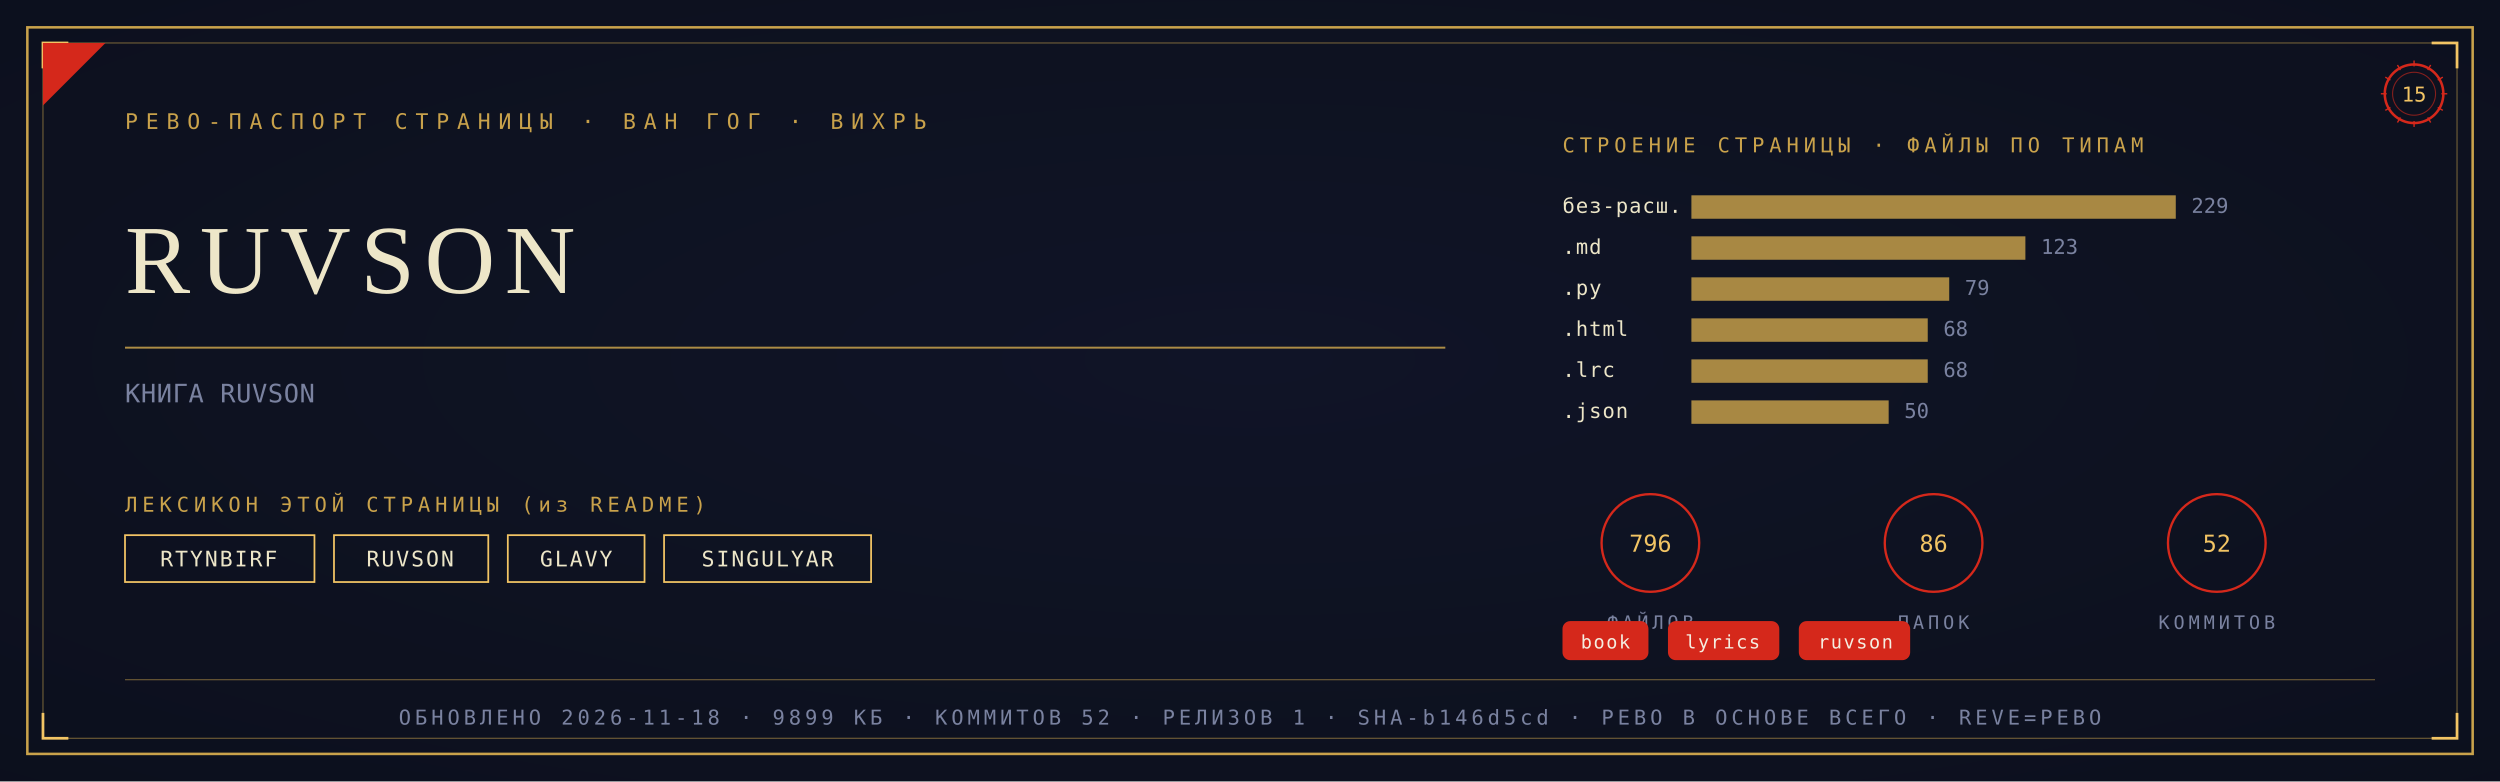
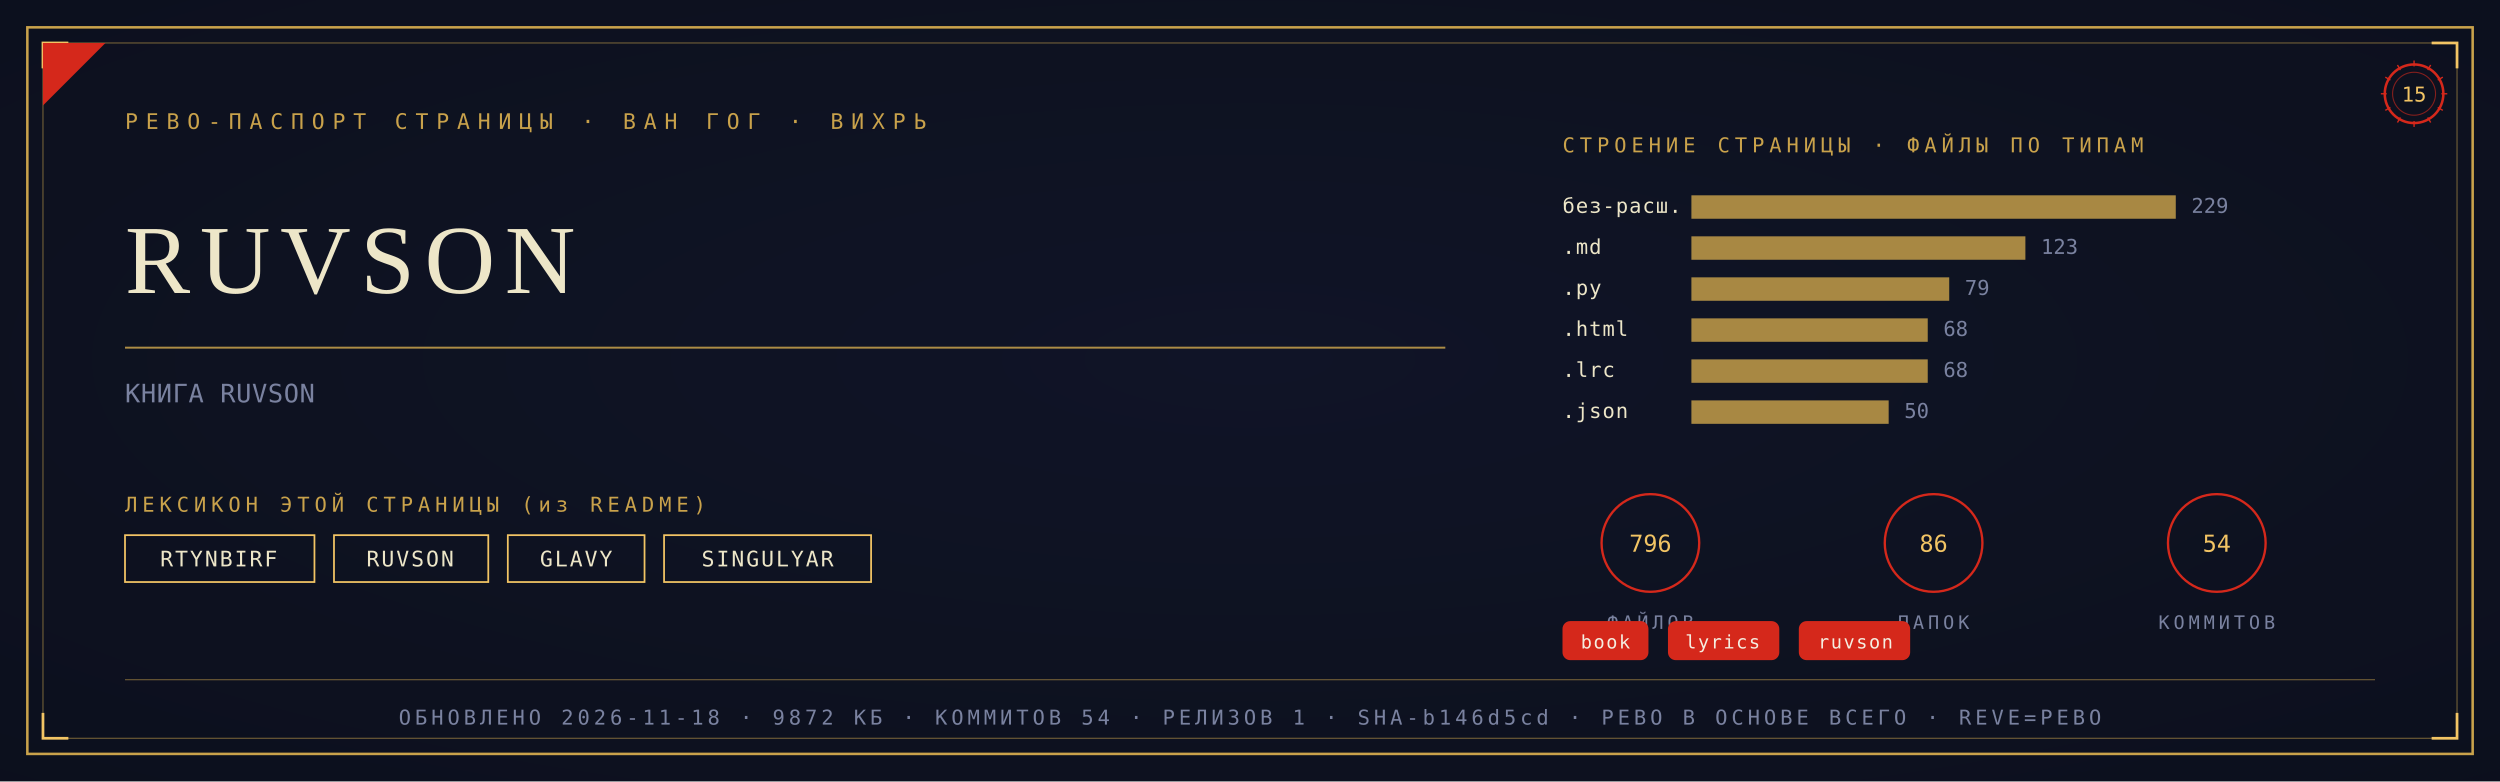
<svg xmlns="http://www.w3.org/2000/svg" viewBox="0 0 1280 400" width="1280" height="400">
  <defs>
    <radialGradient id="rp15" cx="0.5" cy="0.46" r="1.05">
      <stop offset="0" stop-color="#101528" />
      <stop offset="1" stop-color="#0A0D18" />
    </radialGradient>
  </defs>
  <rect width="1280" height="400" fill="#0A0D18" />
  <rect width="1280" height="400" fill="url(#rp15)" opacity="0.92" />
  <rect x="14" y="14" width="1252" height="372" fill="none" stroke="#C9A24B" stroke-width="1.3" />
  <rect x="22" y="22" width="1236" height="356" fill="none" stroke="#C9A24B" stroke-width="0.55" opacity="0.55" />
  <path d="M 22 35 L 22 22 L 35 22" fill="none" stroke="#F2C464" stroke-width="1.4" />
  <path d="M 1258 35 L 1258 22 L 1245 22" fill="none" stroke="#F2C464" stroke-width="1.4" />
  <path d="M 22 365 L 22 378 L 35 378" fill="none" stroke="#F2C464" stroke-width="1.4" />
  <path d="M 1258 365 L 1258 378 L 1245 378" fill="none" stroke="#F2C464" stroke-width="1.4" />
  <path d="M 22 54 L 22 22 L 54 22 Z" fill="#D5281B" />
  <text x="64" y="66" font-family="'Cascadia Mono', ui-monospace, Consolas, monospace" font-size="11" fill="#C9A24B" letter-spacing="4">РЕВО-ПАСПОРТ СТРАНИЦЫ · ВАН ГОГ · ВИХРЬ</text>
  <g transform="translate(1236,48)">
    <circle r="15" fill="none" stroke="#D5281B" stroke-width="1.3" />
    <circle r="11" fill="none" stroke="#D5281B" stroke-width="0.55" opacity="0.6" />
    <text y="4" text-anchor="middle" font-family="'Cascadia Mono', ui-monospace, Consolas, monospace" font-size="10.5" fill="#F2C464">15</text>
    <g stroke="#D5281B" stroke-width="0.7">
      <line x1="0" y1="-17" x2="0" y2="-14" transform="rotate(0)" />
      <line x1="0" y1="-17" x2="0" y2="-14" transform="rotate(30)" />
      <line x1="0" y1="-17" x2="0" y2="-14" transform="rotate(60)" />
      <line x1="0" y1="-17" x2="0" y2="-14" transform="rotate(90)" />
      <line x1="0" y1="-17" x2="0" y2="-14" transform="rotate(120)" />
      <line x1="0" y1="-17" x2="0" y2="-14" transform="rotate(150)" />
      <line x1="0" y1="-17" x2="0" y2="-14" transform="rotate(180)" />
      <line x1="0" y1="-17" x2="0" y2="-14" transform="rotate(210)" />
      <line x1="0" y1="-17" x2="0" y2="-14" transform="rotate(240)" />
      <line x1="0" y1="-17" x2="0" y2="-14" transform="rotate(270)" />
      <line x1="0" y1="-17" x2="0" y2="-14" transform="rotate(300)" />
      <line x1="0" y1="-17" x2="0" y2="-14" transform="rotate(330)" />
    </g>
  </g>
  <text x="64" y="150" font-family="Georgia, 'Times New Roman', serif" font-size="50.0" fill="#EDE6C8" letter-spacing="5">RUVSON</text>
  <line x1="64" y1="178" x2="740" y2="178" stroke="#C9A24B" stroke-width="1" opacity="0.85" />
  <text x="64" y="206" font-family="'Cascadia Mono', ui-monospace, Consolas, monospace" font-size="13" fill="#7A82A0" letter-spacing="0.3">КНИГА RUVSON</text>
  <text x="64" y="262" font-family="'Cascadia Mono', ui-monospace, Consolas, monospace" font-size="10.5" fill="#C9A24B" letter-spacing="2.5">ЛЕКСИКОН ЭТОЙ СТРАНИЦЫ (из README)</text>
  <rect x="64" y="274" width="97" height="24" fill="none" stroke="#F2C464" stroke-width="0.9" />
  <text x="112" y="290" text-anchor="middle" font-family="'Cascadia Mono', ui-monospace, Consolas, monospace" font-size="11" fill="#EDE6C8" letter-spacing="1">RTYNBIRF</text>
  <rect x="171" y="274" width="79" height="24" fill="none" stroke="#F2C464" stroke-width="0.9" />
  <text x="210" y="290" text-anchor="middle" font-family="'Cascadia Mono', ui-monospace, Consolas, monospace" font-size="11" fill="#EDE6C8" letter-spacing="1">RUVSON</text>
  <rect x="260" y="274" width="70" height="24" fill="none" stroke="#F2C464" stroke-width="0.9" />
  <text x="295" y="290" text-anchor="middle" font-family="'Cascadia Mono', ui-monospace, Consolas, monospace" font-size="11" fill="#EDE6C8" letter-spacing="1">GLAVY</text>
  <rect x="340" y="274" width="106" height="24" fill="none" stroke="#F2C464" stroke-width="0.9" />
  <text x="393" y="290" text-anchor="middle" font-family="'Cascadia Mono', ui-monospace, Consolas, monospace" font-size="11" fill="#EDE6C8" letter-spacing="1">SINGULYAR</text>
  <text x="800" y="78" font-family="'Cascadia Mono', ui-monospace, Consolas, monospace" font-size="10.5" fill="#C9A24B" letter-spacing="2.5">СТРОЕНИЕ СТРАНИЦЫ · ФАЙЛЫ ПО ТИПАМ</text>
  <text x="800" y="109" font-family="'Cascadia Mono', ui-monospace, Consolas, monospace" font-size="10.5" fill="#EDE6C8" letter-spacing="0.5">без-расш.</text>
  <rect x="866" y="100" width="248" height="12" fill="#C9A24B" opacity="0.82" />
  <text x="1122" y="109" font-family="'Cascadia Mono', ui-monospace, Consolas, monospace" font-size="10.5" fill="#7A82A0">229</text>
  <text x="800" y="130" font-family="'Cascadia Mono', ui-monospace, Consolas, monospace" font-size="10.5" fill="#EDE6C8" letter-spacing="0.5">.md</text>
  <rect x="866" y="121" width="171" height="12" fill="#C9A24B" opacity="0.82" />
  <text x="1045" y="130" font-family="'Cascadia Mono', ui-monospace, Consolas, monospace" font-size="10.5" fill="#7A82A0">123</text>
  <text x="800" y="151" font-family="'Cascadia Mono', ui-monospace, Consolas, monospace" font-size="10.5" fill="#EDE6C8" letter-spacing="0.5">.py</text>
  <rect x="866" y="142" width="132" height="12" fill="#C9A24B" opacity="0.82" />
  <text x="1006" y="151" font-family="'Cascadia Mono', ui-monospace, Consolas, monospace" font-size="10.5" fill="#7A82A0">79</text>
  <text x="800" y="172" font-family="'Cascadia Mono', ui-monospace, Consolas, monospace" font-size="10.5" fill="#EDE6C8" letter-spacing="0.5">.html</text>
  <rect x="866" y="163" width="121" height="12" fill="#C9A24B" opacity="0.82" />
  <text x="995" y="172" font-family="'Cascadia Mono', ui-monospace, Consolas, monospace" font-size="10.5" fill="#7A82A0">68</text>
  <text x="800" y="193" font-family="'Cascadia Mono', ui-monospace, Consolas, monospace" font-size="10.5" fill="#EDE6C8" letter-spacing="0.5">.lrc</text>
  <rect x="866" y="184" width="121" height="12" fill="#C9A24B" opacity="0.82" />
  <text x="995" y="193" font-family="'Cascadia Mono', ui-monospace, Consolas, monospace" font-size="10.5" fill="#7A82A0">68</text>
  <text x="800" y="214" font-family="'Cascadia Mono', ui-monospace, Consolas, monospace" font-size="10.5" fill="#EDE6C8" letter-spacing="0.5">.json</text>
  <rect x="866" y="205" width="101" height="12" fill="#C9A24B" opacity="0.82" />
  <text x="975" y="214" font-family="'Cascadia Mono', ui-monospace, Consolas, monospace" font-size="10.5" fill="#7A82A0">50</text>
  <g transform="translate(845,278)">
    <circle r="25" fill="none" stroke="#D5281B" stroke-width="1.2" />
    <text y="4.5" text-anchor="middle" font-family="'Cascadia Mono', ui-monospace, Consolas, monospace" font-size="12" fill="#F2C464">796</text>
    <text y="44" text-anchor="middle" font-family="'Cascadia Mono', ui-monospace, Consolas, monospace" font-size="9.5" fill="#7A82A0" letter-spacing="2">ФАЙЛОВ</text>
  </g>
  <g transform="translate(990,278)">
    <circle r="25" fill="none" stroke="#D5281B" stroke-width="1.2" />
    <text y="4.5" text-anchor="middle" font-family="'Cascadia Mono', ui-monospace, Consolas, monospace" font-size="12" fill="#F2C464">86</text>
    <text y="44" text-anchor="middle" font-family="'Cascadia Mono', ui-monospace, Consolas, monospace" font-size="9.5" fill="#7A82A0" letter-spacing="2">ПАПОК</text>
  </g>
  <g transform="translate(1135,278)">
    <circle r="25" fill="none" stroke="#D5281B" stroke-width="1.2" />
-     <text y="4.5" text-anchor="middle" font-family="'Cascadia Mono', ui-monospace, Consolas, monospace" font-size="12" fill="#F2C464">52</text>
+     <text y="4.5" text-anchor="middle" font-family="'Cascadia Mono', ui-monospace, Consolas, monospace" font-size="12" fill="#F2C464">54</text>
    <text y="44" text-anchor="middle" font-family="'Cascadia Mono', ui-monospace, Consolas, monospace" font-size="9.5" fill="#7A82A0" letter-spacing="2">КОММИТОВ</text>
  </g>
  <rect x="800" y="318" rx="4" width="44" height="20" fill="#D5281B" />
  <text x="822" y="332" text-anchor="middle" font-family="'Cascadia Mono', ui-monospace, Consolas, monospace" font-size="9.5" fill="#F5EFE2" letter-spacing="0.8">book</text>
  <rect x="854" y="318" rx="4" width="57" height="20" fill="#D5281B" />
  <text x="882" y="332" text-anchor="middle" font-family="'Cascadia Mono', ui-monospace, Consolas, monospace" font-size="9.5" fill="#F5EFE2" letter-spacing="0.8">lyrics</text>
  <rect x="921" y="318" rx="4" width="57" height="20" fill="#D5281B" />
  <text x="950" y="332" text-anchor="middle" font-family="'Cascadia Mono', ui-monospace, Consolas, monospace" font-size="9.5" fill="#F5EFE2" letter-spacing="0.8">ruvson</text>
  <line x1="64" y1="348" x2="1216" y2="348" stroke="#C9A24B" stroke-width="0.6" opacity="0.5" />
-   <text x="640" y="371" text-anchor="middle" font-family="'Cascadia Mono', ui-monospace, Consolas, monospace" font-size="10.5" fill="#7A82A0" letter-spacing="2">ОБНОВЛЕНО 2026-11-18 · 9899 КБ · КОММИТОВ 52 · РЕЛИЗОВ 1 · SHA-b146d5cd · РЕВО В ОСНОВЕ ВСЕГО · REVE=РЕВО</text>
+   <text x="640" y="371" text-anchor="middle" font-family="'Cascadia Mono', ui-monospace, Consolas, monospace" font-size="10.5" fill="#7A82A0" letter-spacing="2">ОБНОВЛЕНО 2026-11-18 · 9872 КБ · КОММИТОВ 54 · РЕЛИЗОВ 1 · SHA-b146d5cd · РЕВО В ОСНОВЕ ВСЕГО · REVE=РЕВО</text>
</svg>
